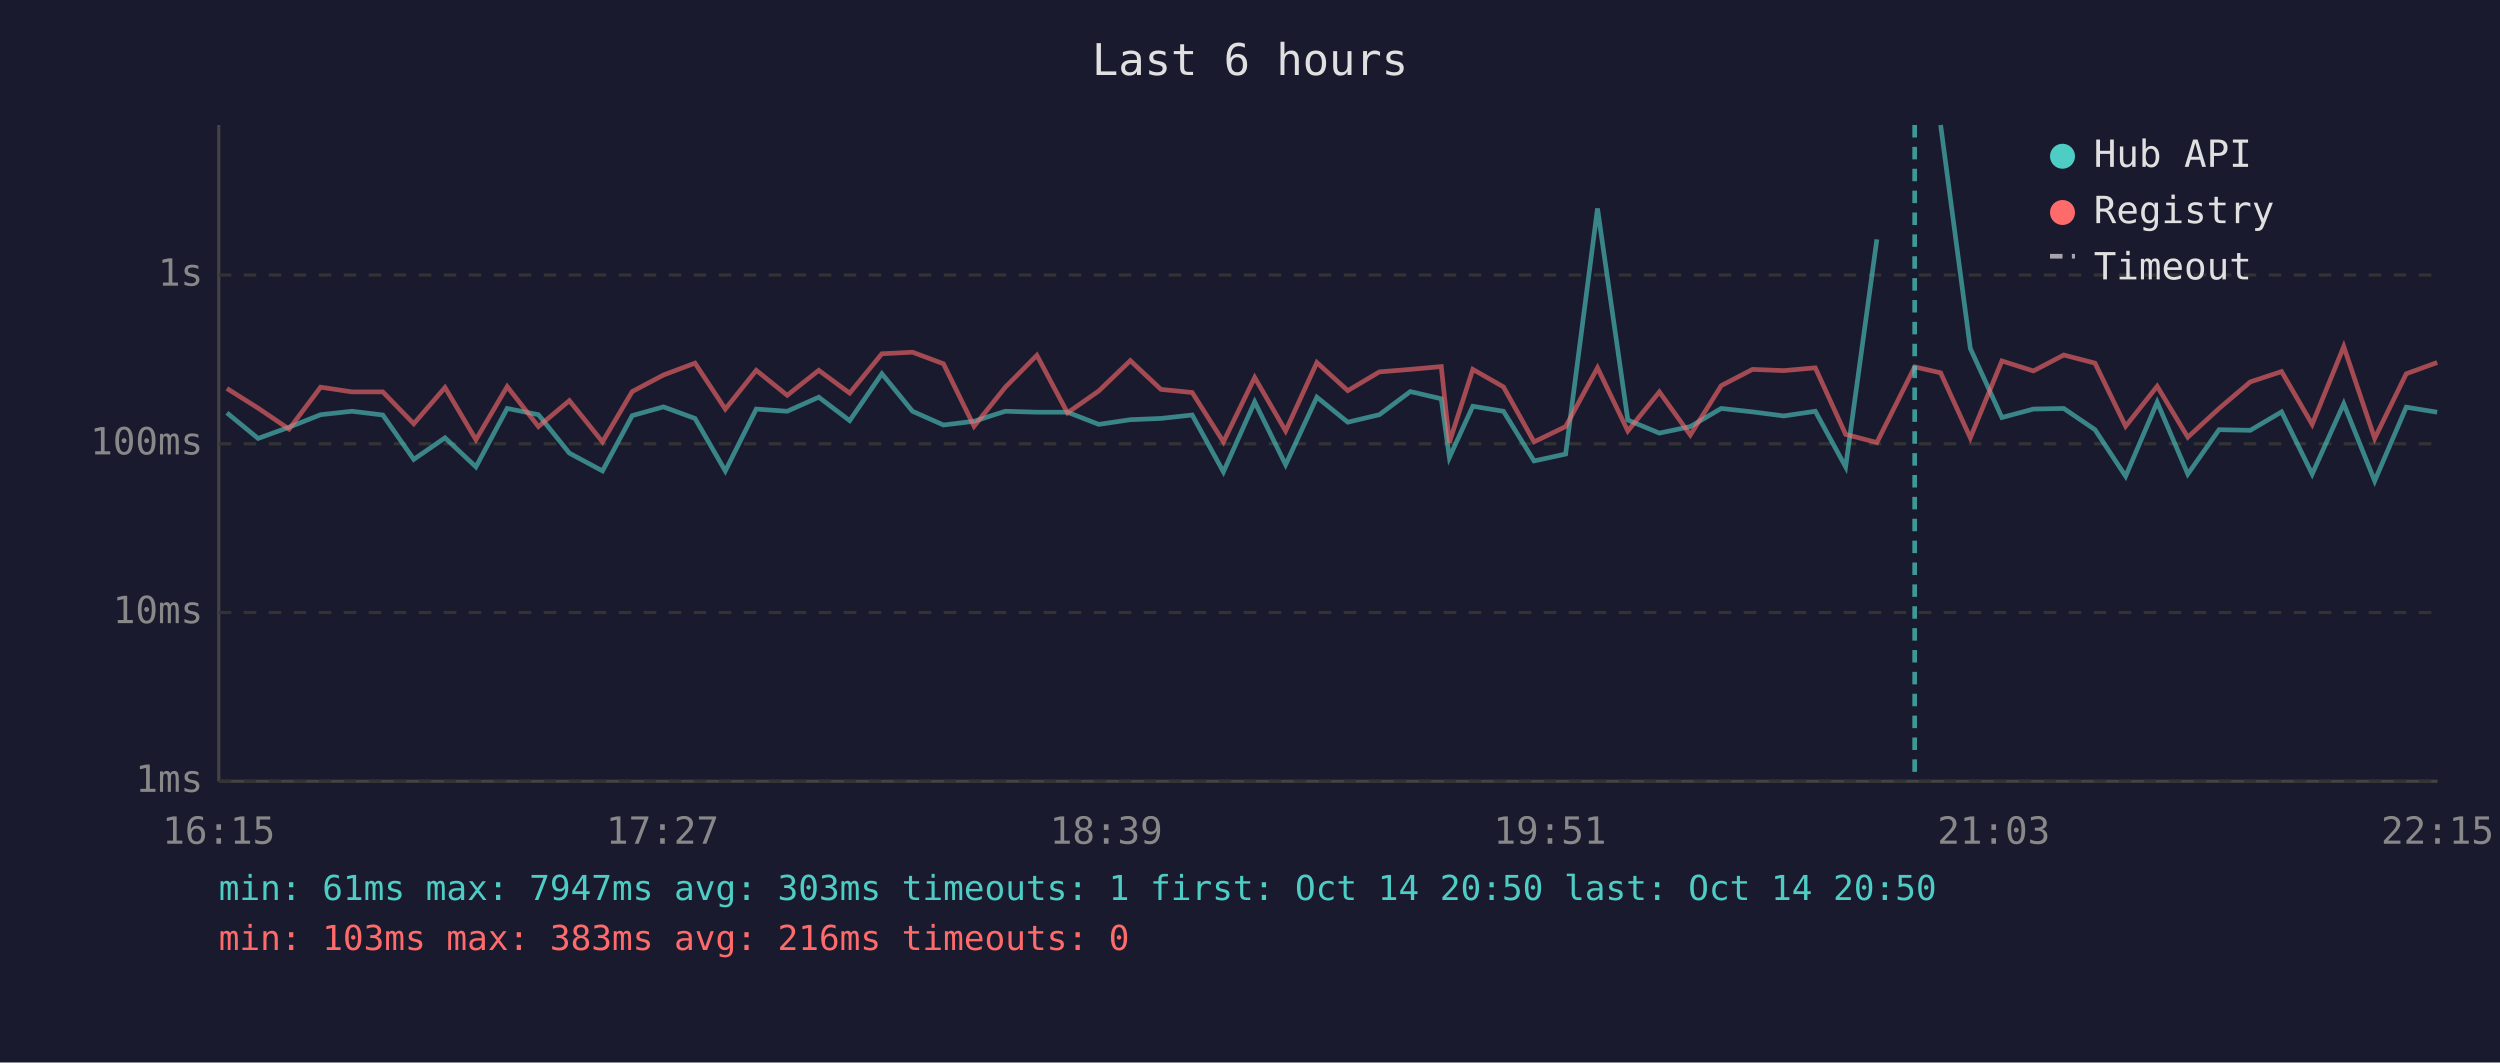
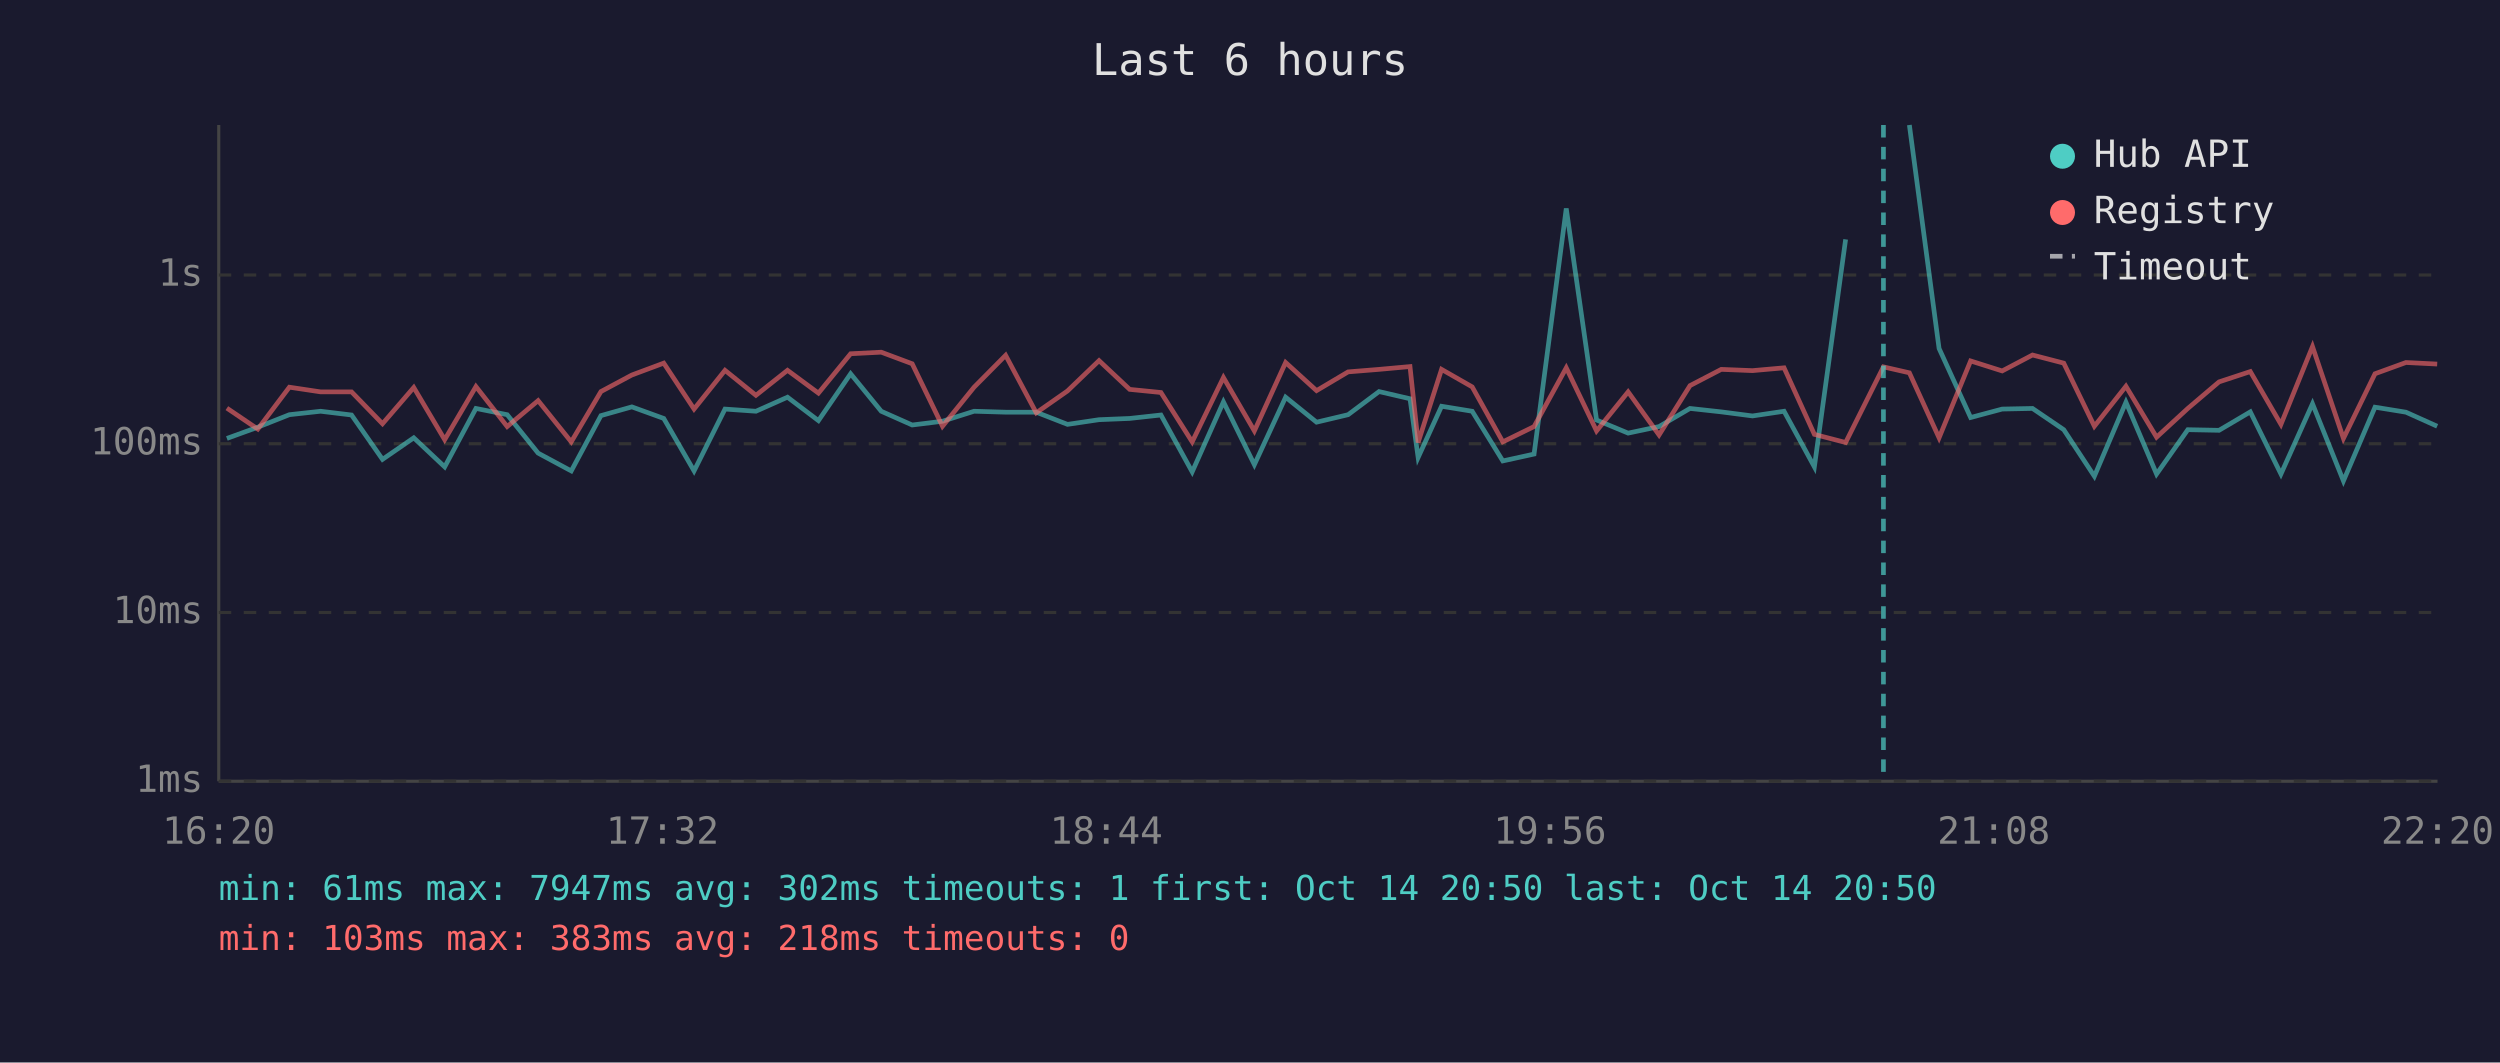
<svg xmlns="http://www.w3.org/2000/svg" viewBox="0 0 800 340" font-family="monospace" font-size="12">
  <rect width="800" height="340" fill="#1a1a2e" />
  <text x="400" y="24" fill="#e0e0e0" font-size="14" text-anchor="middle">Last 6 hours</text>
  <line x1="70" y1="40" x2="70" y2="250" stroke="#444" stroke-width="1" />
  <line x1="70" y1="250" x2="780" y2="250" stroke="#444" stroke-width="1" />
  <line x1="70" y1="250" x2="780" y2="250" stroke="#333" stroke-width="1" stroke-dasharray="4" />
  <text x="65" y="250" fill="#888" text-anchor="end" dominant-baseline="middle">1ms</text>
  <line x1="70" y1="196" x2="780" y2="196" stroke="#333" stroke-width="1" stroke-dasharray="4" />
  <text x="65" y="196" fill="#888" text-anchor="end" dominant-baseline="middle">10ms</text>
  <line x1="70" y1="142" x2="780" y2="142" stroke="#333" stroke-width="1" stroke-dasharray="4" />
  <text x="65" y="142" fill="#888" text-anchor="end" dominant-baseline="middle">100ms</text>
  <line x1="70" y1="88" x2="780" y2="88" stroke="#333" stroke-width="1" stroke-dasharray="4" />
  <text x="65" y="88" fill="#888" text-anchor="end" dominant-baseline="middle">1s</text>
-   <text x="70" y="270" fill="#888" text-anchor="middle">16:15</text>
-   <text x="212" y="270" fill="#888" text-anchor="middle">17:27</text>
-   <text x="354" y="270" fill="#888" text-anchor="middle">18:39</text>
-   <text x="496" y="270" fill="#888" text-anchor="middle">19:51</text>
-   <text x="638" y="270" fill="#888" text-anchor="middle">21:03</text>
-   <text x="780" y="270" fill="#888" text-anchor="middle">22:15</text>
-   <polyline points="72.6,132.1 82.6,140.3 92.5,136.7 102.6,132.7 112.6,131.6 122.5,132.8 132.4,147.0 142.4,140.1 152.3,149.4 162.3,130.7 172.3,132.7 182.2,145.0 192.8,150.7 202.3,133.0 212.3,130.2 222.4,133.9 232.1,150.7 242.0,130.9 251.9,131.6 262.0,127.1 271.9,134.6 282.2,119.6 292.0,131.6 301.9,136.0 311.7,134.8 321.7,131.6 331.8,131.9 341.6,131.9 351.6,135.8 361.7,134.3 371.5,133.9 381.5,132.8 391.5,151.0 401.5,128.6 411.4,148.7 421.4,127.1 431.3,135.1 441.4,132.7 451.3,125.3 461.2,127.6 463.8,146.4 471.3,130.0 481.1,131.6 490.9,147.5 501.0,145.3 511.2,66.7 520.9,134.4 531.0,138.6 540.9,136.5 550.8,130.7 560.8,131.8 570.8,133.1 580.9,131.6 590.6,149.4 600.6,76.6" fill="none" stroke="#4ecdc4" stroke-width="1.5" opacity="0.6" />
-   <polyline points="621.0,40.0 630.5,111.5 640.6,133.6 650.7,130.9 660.4,130.7 670.4,137.5 680.2,152.4 690.3,128.7 700.1,151.7 710.1,137.5 720.1,137.7 730.1,131.8 739.9,151.7 750.0,129.2 759.9,153.9 770.0,130.3 779.9,131.9" fill="none" stroke="#4ecdc4" stroke-width="1.5" opacity="0.6" />
-   <polyline points="72.6,124.3 82.6,130.6 92.5,137.3 102.6,123.9 112.6,125.4 122.5,125.4 132.4,135.6 142.4,124.0 152.3,140.7 162.3,123.7 172.3,136.5 182.2,128.2 192.8,141.4 202.3,125.3 212.3,120.0 222.4,116.2 232.1,130.9 242.0,118.5 251.9,126.5 262.0,118.5 271.9,125.8 282.2,113.2 292.0,112.7 301.9,116.4 311.7,136.4 321.7,123.9 331.8,113.7 341.6,132.1 351.6,125.1 361.7,115.4 371.5,124.6 381.5,125.6 391.5,141.4 401.5,120.8 411.4,137.9 421.4,116.0 431.3,125.0 441.4,119.0 451.3,118.2 461.2,117.3 463.8,141.6 471.3,118.2 481.1,123.8 490.9,141.4 501.0,136.5 511.2,117.7 520.9,137.9 531.0,125.4 540.9,139.2 550.8,123.4 560.8,118.2 570.8,118.6 580.9,117.7 590.6,139.0 600.6,141.6 612.7,117.4 621.0,119.3 630.5,140.1 640.6,115.5 650.7,118.7 660.4,113.6 670.4,116.2 680.2,136.4 690.3,123.6 700.1,139.9 710.1,130.7 720.1,122.2 730.1,118.9 739.9,135.8 750.0,110.9 759.9,140.3 770.0,119.6 779.9,116.0" fill="none" stroke="#ff6b6b" stroke-width="1.5" opacity="0.6" />
-   <line x1="612.7" y1="40" x2="612.7" y2="250" stroke="#4ecdc4" stroke-width="1.5" stroke-dasharray="4,3" opacity="0.7" />
+   <text x="70" y="270" fill="#888" text-anchor="middle">16:20</text>
+   <text x="212" y="270" fill="#888" text-anchor="middle">17:32</text>
+   <text x="354" y="270" fill="#888" text-anchor="middle">18:44</text>
+   <text x="496" y="270" fill="#888" text-anchor="middle">19:56</text>
+   <text x="638" y="270" fill="#888" text-anchor="middle">21:08</text>
+   <text x="780" y="270" fill="#888" text-anchor="middle">22:20</text>
+   <polyline points="72.6,140.3 82.5,136.7 92.6,132.7 102.6,131.6 112.5,132.8 122.4,147.0 132.4,140.1 142.3,149.4 152.3,130.7 162.3,132.7 172.2,145.0 182.8,150.7 192.3,133.0 202.2,130.2 212.4,133.9 222.1,150.7 232.0,130.9 241.9,131.6 252.0,127.1 261.9,134.6 272.2,119.6 282.0,131.6 291.9,136.0 301.6,134.8 311.7,131.6 321.8,131.9 331.6,131.9 341.6,135.8 351.7,134.3 361.5,133.9 371.5,132.8 381.5,151.0 391.5,128.6 401.4,148.7 411.4,127.1 421.3,135.1 431.4,132.7 441.3,125.3 451.2,127.6 453.8,146.4 461.3,130.0 471.1,131.6 480.9,147.5 490.9,145.3 501.2,66.7 510.9,134.4 521.0,138.6 530.9,136.5 540.8,130.7 550.8,131.8 560.8,133.1 570.9,131.6 580.6,149.4 590.6,76.6" fill="none" stroke="#4ecdc4" stroke-width="1.5" opacity="0.6" />
+   <polyline points="611.0,40.0 620.5,111.5 630.6,133.6 640.7,130.9 650.4,130.7 660.4,137.5 670.2,152.4 680.3,128.7 690.1,151.7 700.1,137.5 710.1,137.7 720.1,131.8 729.9,151.7 740.0,129.2 749.9,153.9 760.0,130.3 769.9,131.9 779.9,136.4" fill="none" stroke="#4ecdc4" stroke-width="1.5" opacity="0.6" />
+   <polyline points="72.6,130.6 82.5,137.3 92.6,123.9 102.6,125.4 112.5,125.4 122.4,135.6 132.4,124.0 142.3,140.7 152.3,123.7 162.3,136.5 172.2,128.2 182.8,141.4 192.3,125.3 202.2,120.0 212.4,116.2 222.1,130.9 232.0,118.5 241.9,126.5 252.0,118.5 261.9,125.8 272.2,113.2 282.0,112.7 291.9,116.4 301.6,136.4 311.7,123.9 321.8,113.7 331.6,132.1 341.6,125.1 351.7,115.4 361.5,124.6 371.5,125.6 381.5,141.4 391.5,120.8 401.4,137.9 411.4,116.0 421.3,125.0 431.4,119.0 441.3,118.2 451.2,117.3 453.8,141.6 461.3,118.2 471.1,123.8 480.9,141.4 490.9,136.5 501.2,117.7 510.9,137.9 521.0,125.4 530.9,139.2 540.8,123.4 550.8,118.2 560.8,118.6 570.9,117.7 580.6,139.0 590.6,141.6 602.7,117.4 611.0,119.3 620.5,140.1 630.6,115.5 640.7,118.7 650.4,113.6 660.4,116.2 670.2,136.4 680.3,123.6 690.1,139.9 700.1,130.7 710.1,122.2 720.1,118.9 729.9,135.8 740.0,110.9 749.9,140.3 760.0,119.6 769.9,116.0 779.9,116.5" fill="none" stroke="#ff6b6b" stroke-width="1.5" opacity="0.6" />
+   <line x1="602.7" y1="40" x2="602.7" y2="250" stroke="#4ecdc4" stroke-width="1.5" stroke-dasharray="4,3" opacity="0.7" />
  <circle cx="660" cy="50" r="4" fill="#4ecdc4" />
  <text x="670" y="50" fill="#e0e0e0" dominant-baseline="middle">Hub API</text>
  <circle cx="660" cy="68" r="4" fill="#ff6b6b" />
  <text x="670" y="68" fill="#e0e0e0" dominant-baseline="middle">Registry</text>
  <line x1="656" y1="82" x2="664" y2="82" stroke="#e0e0e0" stroke-width="1.5" stroke-dasharray="4,3" opacity="0.7" />
  <text x="670" y="86" fill="#e0e0e0" dominant-baseline="middle">Timeout</text>
-   <text x="70" y="288" fill="#4ecdc4" font-size="11">min: 61ms  max: 7947ms  avg: 303ms  timeouts: 1  first: Oct 14 20:50  last: Oct 14 20:50</text>
-   <text x="70" y="304" fill="#ff6b6b" font-size="11">min: 103ms  max: 383ms  avg: 216ms  timeouts: 0</text>
+   <text x="70" y="288" fill="#4ecdc4" font-size="11">min: 61ms  max: 7947ms  avg: 302ms  timeouts: 1  first: Oct 14 20:50  last: Oct 14 20:50</text>
+   <text x="70" y="304" fill="#ff6b6b" font-size="11">min: 103ms  max: 383ms  avg: 218ms  timeouts: 0</text>
</svg>
